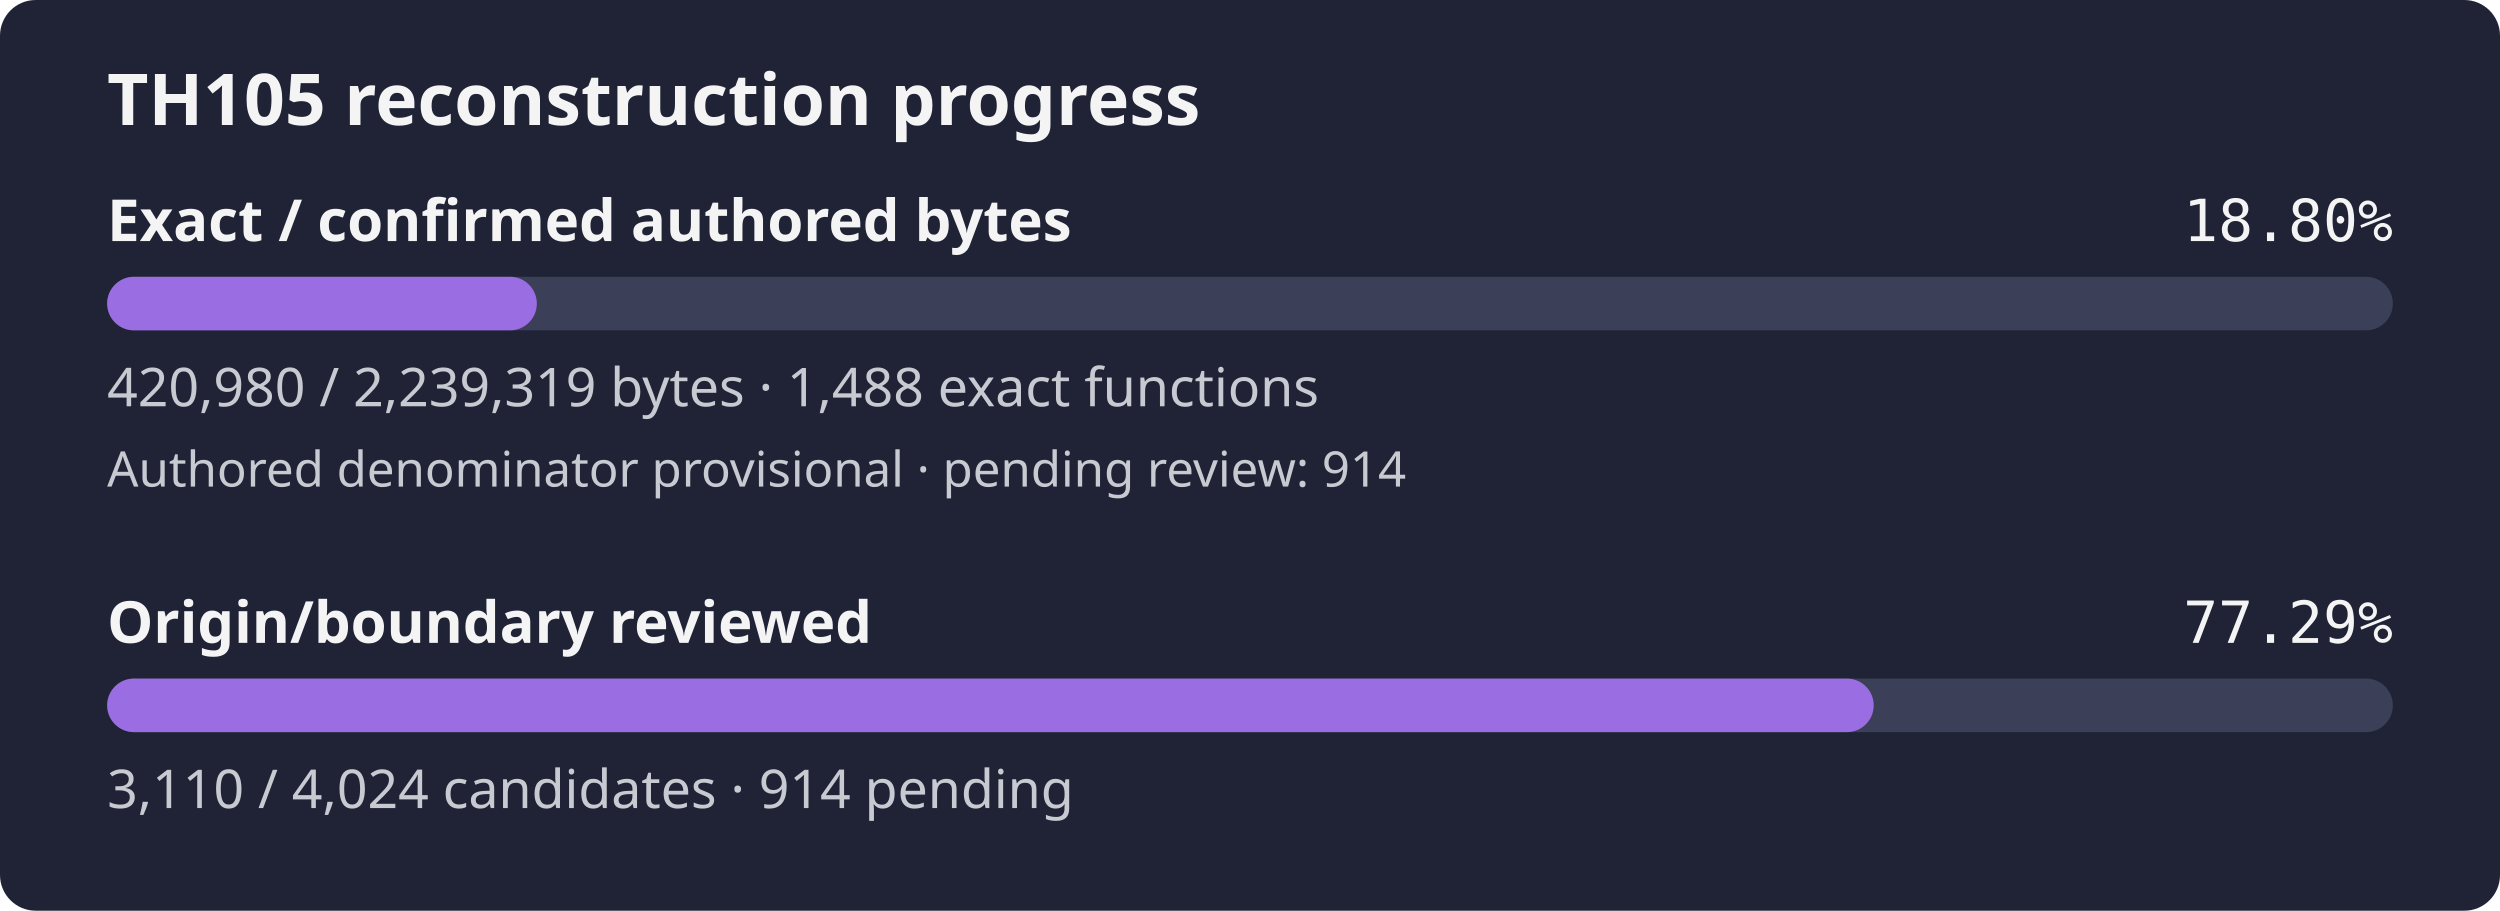
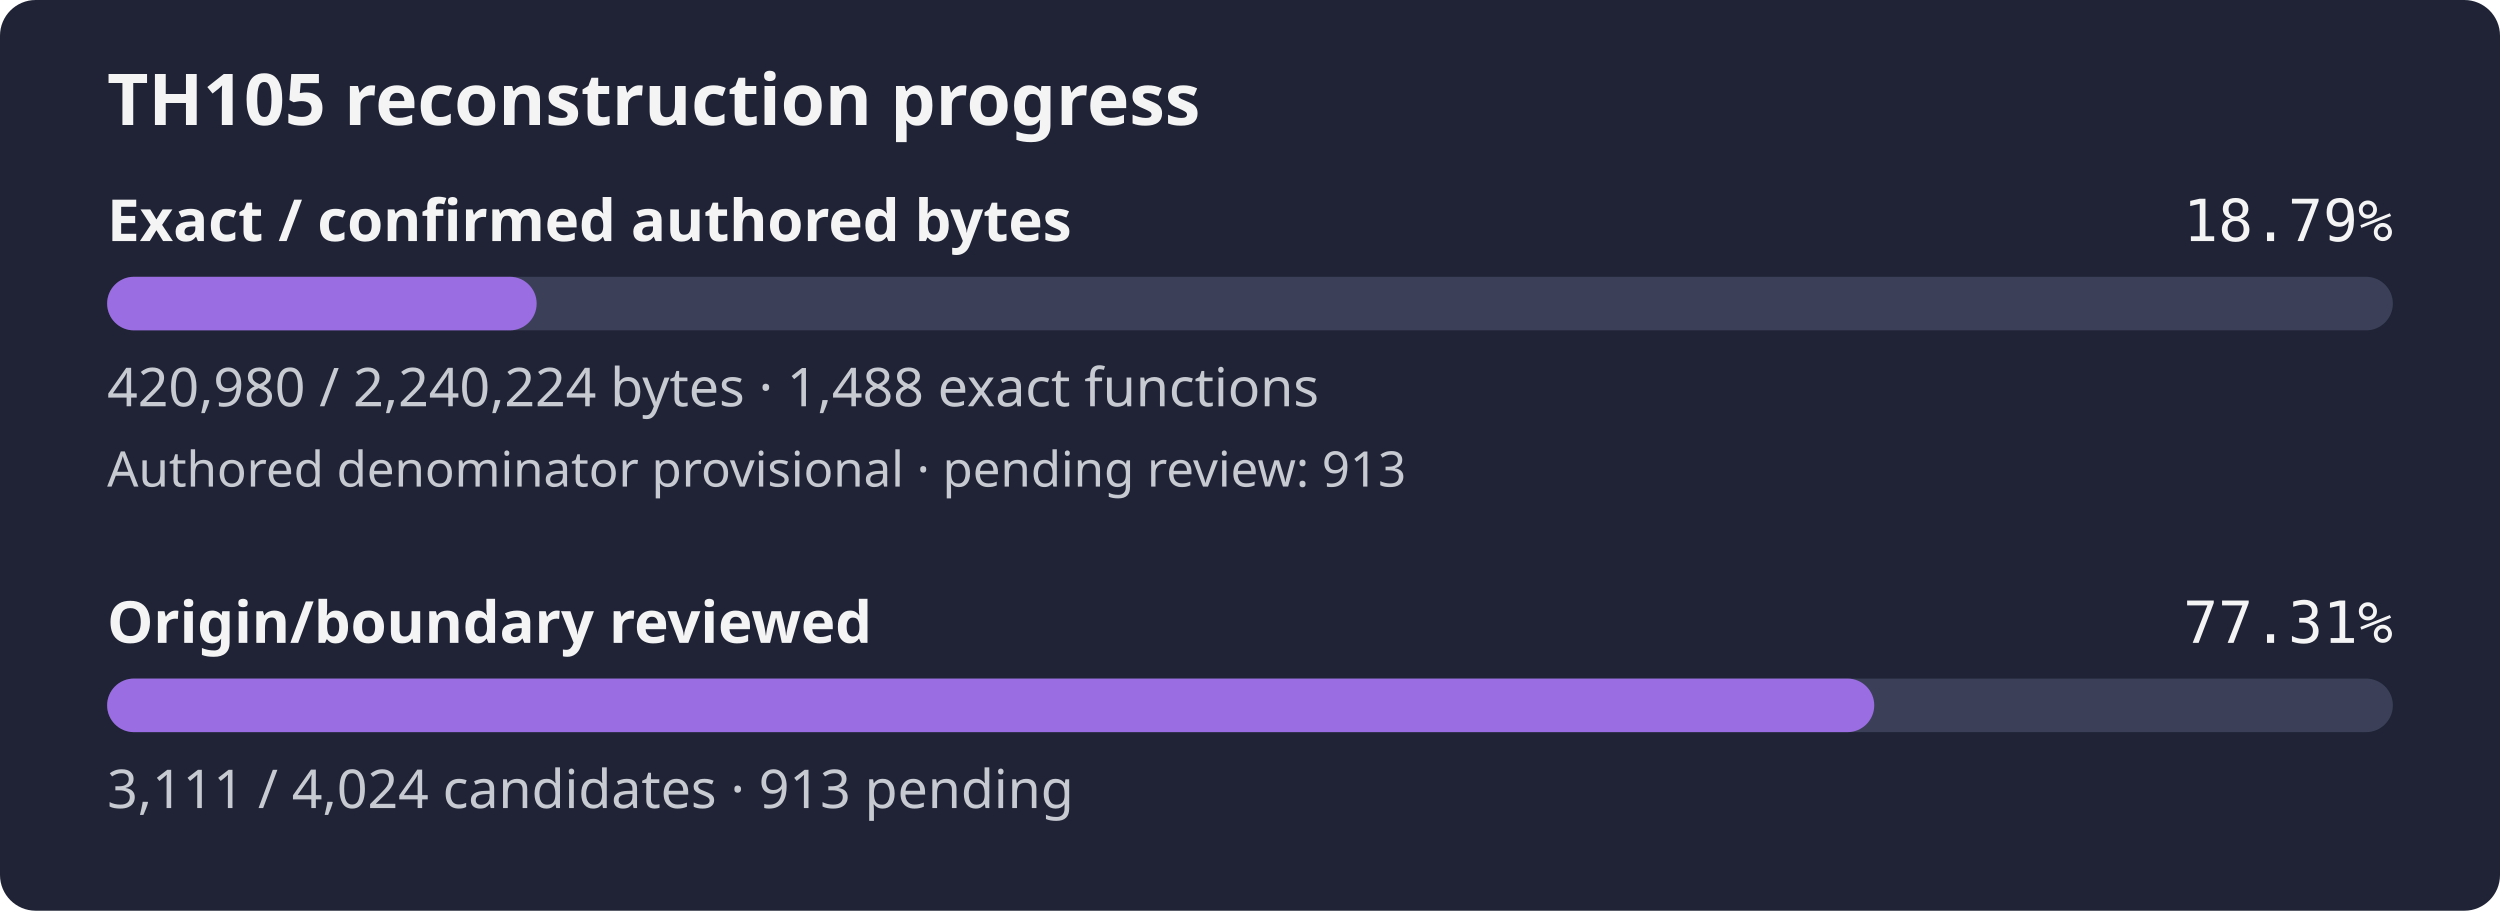
- <svg xmlns="http://www.w3.org/2000/svg" width="560" height="204" viewBox="0 0 560 204" role="img" aria-label="TH105 reconstruction progress: 18.80% of confirmed authored bytes exact; authored denominator provisional, origin review 77.29%">
+ <svg xmlns="http://www.w3.org/2000/svg" width="560" height="204" viewBox="0 0 560 204" role="img" aria-label="TH105 reconstruction progress: 18.79% of confirmed authored bytes exact; authored denominator provisional, origin review 77.31%">
  <rect width="560" height="204" rx="8" fill="#1f2335" />
  <text x="24" y="28" fill="#f4f4f5" font-family="sans-serif" font-size="16" font-weight="600">TH105 reconstruction progress</text>
  <text x="24" y="54" fill="#f4f4f5" font-family="sans-serif" font-size="13" font-weight="600">Exact / confirmed authored bytes</text>
-   <text x="536" y="54" fill="#f4f4f5" text-anchor="end" font-family="monospace" font-size="13">18.80%</text>
+   <text x="536" y="54" fill="#f4f4f5" text-anchor="end" font-family="monospace" font-size="13">18.79%</text>
  <rect id="exact-track" x="24" y="62" width="512" height="12" rx="6" fill="#3b4058" />
-   <rect id="exact-fill" x="24" y="62" width="96.25" height="12" rx="6" fill="#9b6de3" />
-   <text x="24" y="91" fill="#c8cad2" font-family="sans-serif" font-size="12">420,980 / 2,239,319 bytes · 1,488 exact functions</text>
-   <text x="24" y="109" fill="#c8cad2" font-family="sans-serif" font-size="11">Authored denominator provisional · pending review: 914</text>
+   <rect id="exact-fill" x="24" y="62" width="96.21" height="12" rx="6" fill="#9b6de3" />
+   <text x="24" y="91" fill="#c8cad2" font-family="sans-serif" font-size="12">420,980 / 2,240,224 bytes · 1,488 exact functions</text>
+   <text x="24" y="109" fill="#c8cad2" font-family="sans-serif" font-size="11">Authored denominator provisional · pending review: 913</text>
  <text x="24" y="144" fill="#f4f4f5" font-family="sans-serif" font-size="13" font-weight="600">Origin/boundary reviewed</text>
-   <text x="536" y="144" fill="#f4f4f5" text-anchor="end" font-family="monospace" font-size="13">77.29%</text>
+   <text x="536" y="144" fill="#f4f4f5" text-anchor="end" font-family="monospace" font-size="13">77.31%</text>
  <rect id="review-track" x="24" y="152" width="512" height="12" rx="6" fill="#3b4058" />
-   <rect id="review-fill" x="24" y="152" width="395.71" height="12" rx="6" fill="#9b6de3" />
-   <text x="24" y="181" fill="#c8cad2" font-family="sans-serif" font-size="12">3,110 / 4,024 candidates · 914 pending</text>
+   <rect id="review-fill" x="24" y="152" width="395.83" height="12" rx="6" fill="#9b6de3" />
+   <text x="24" y="181" fill="#c8cad2" font-family="sans-serif" font-size="12">3,111 / 4,024 candidates · 913 pending</text>
</svg>
